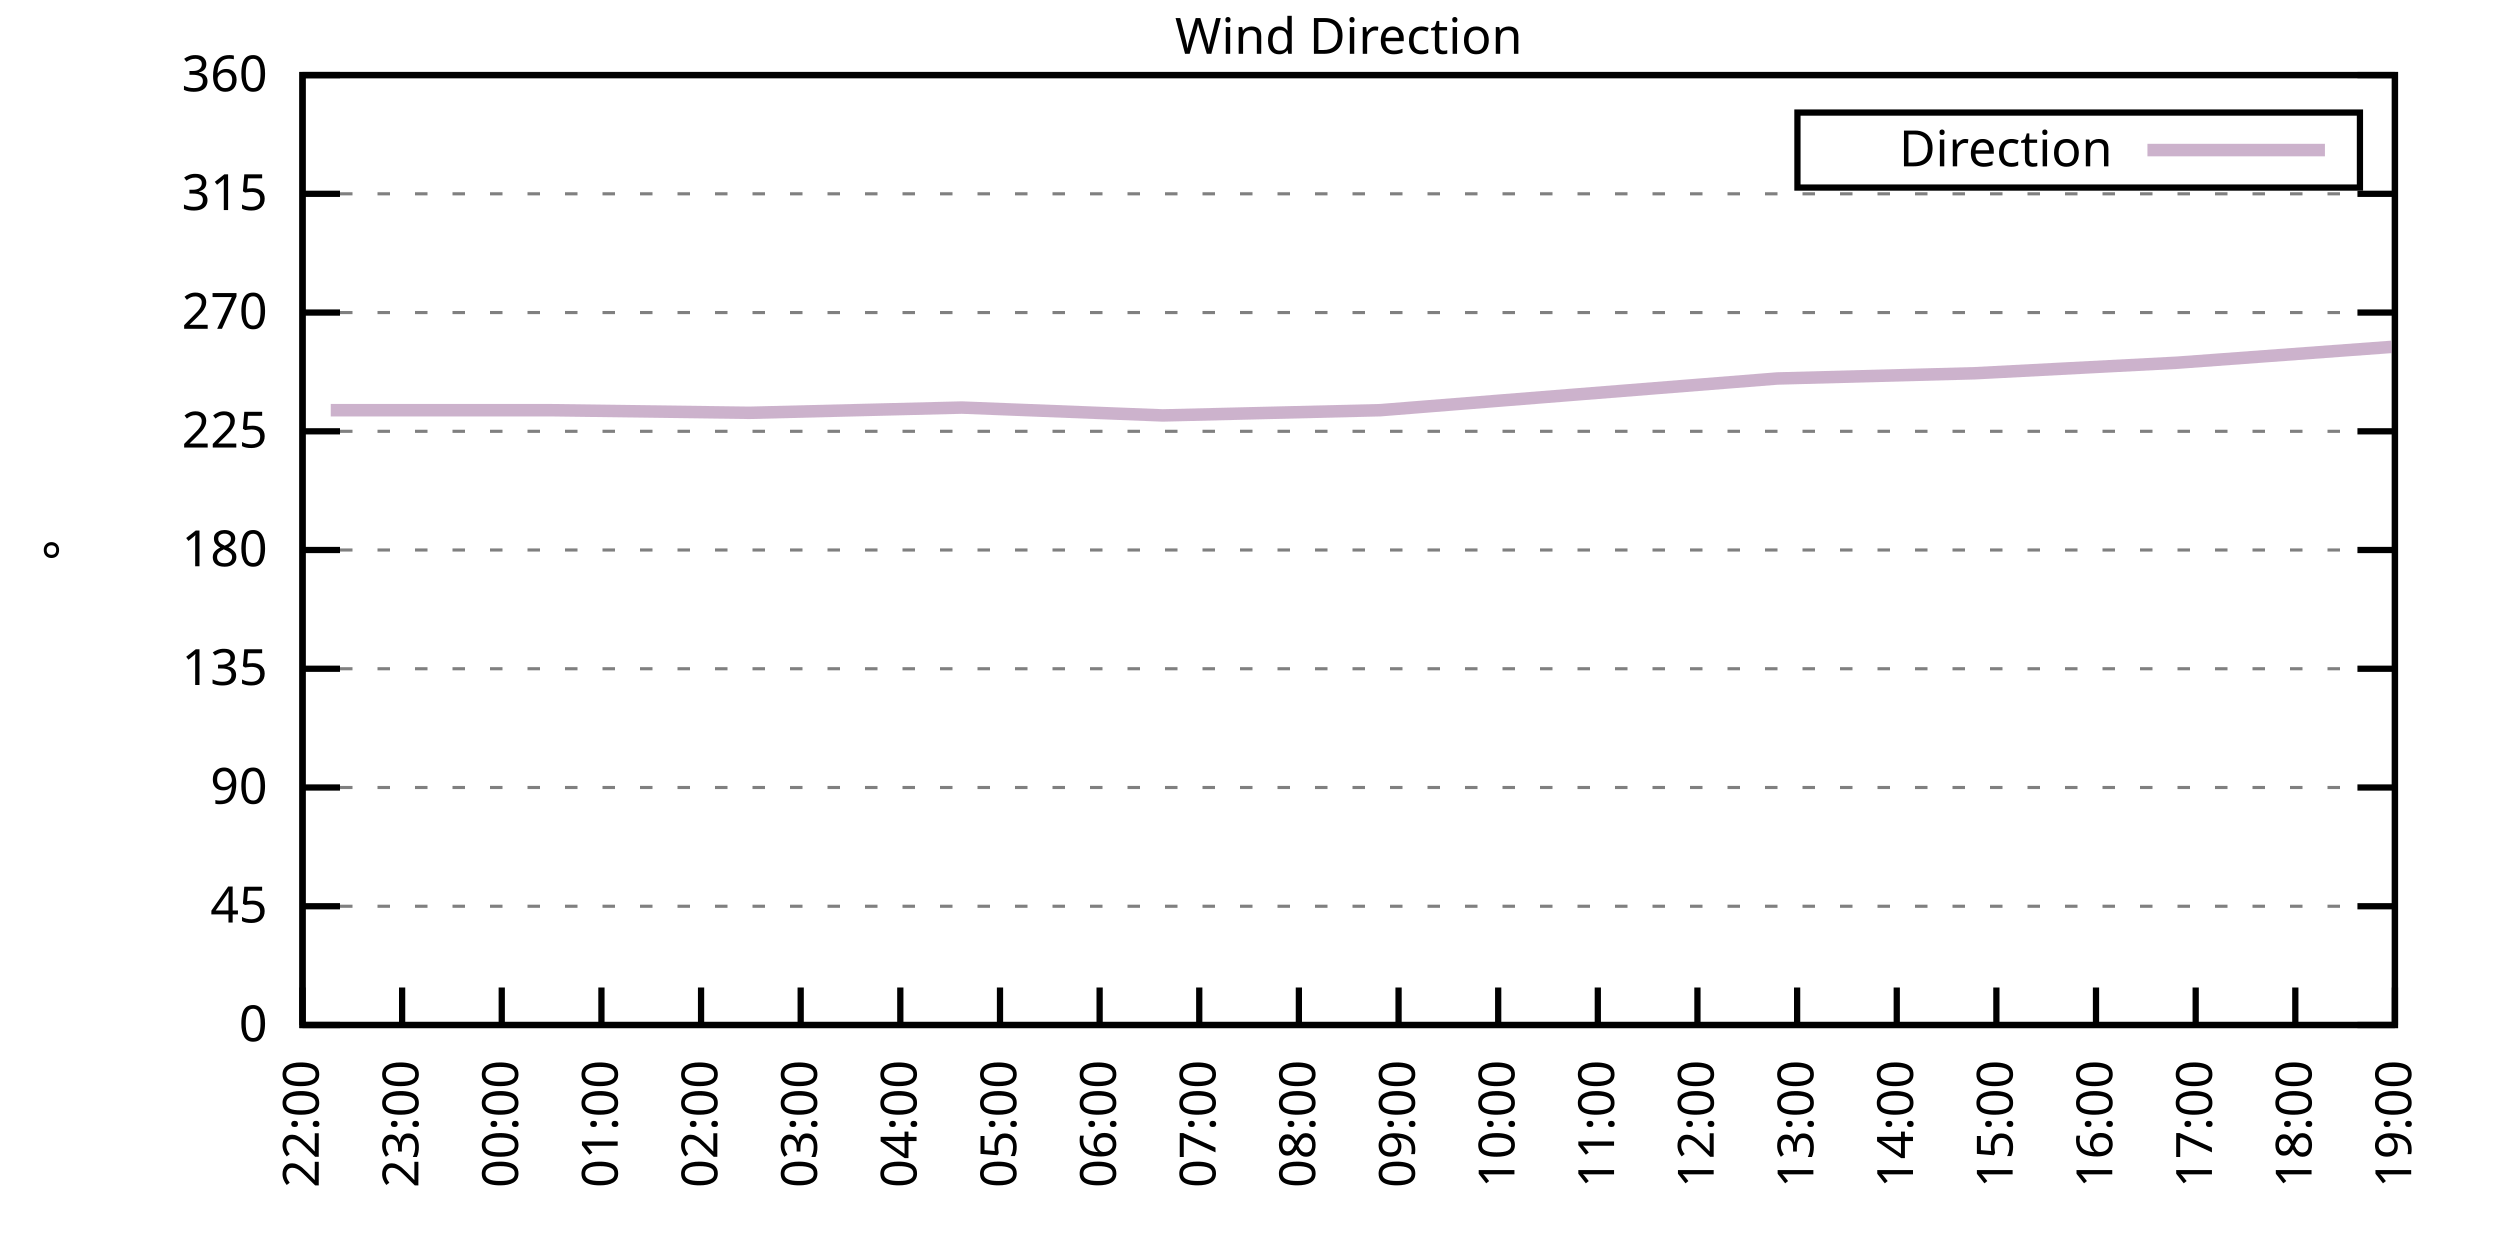
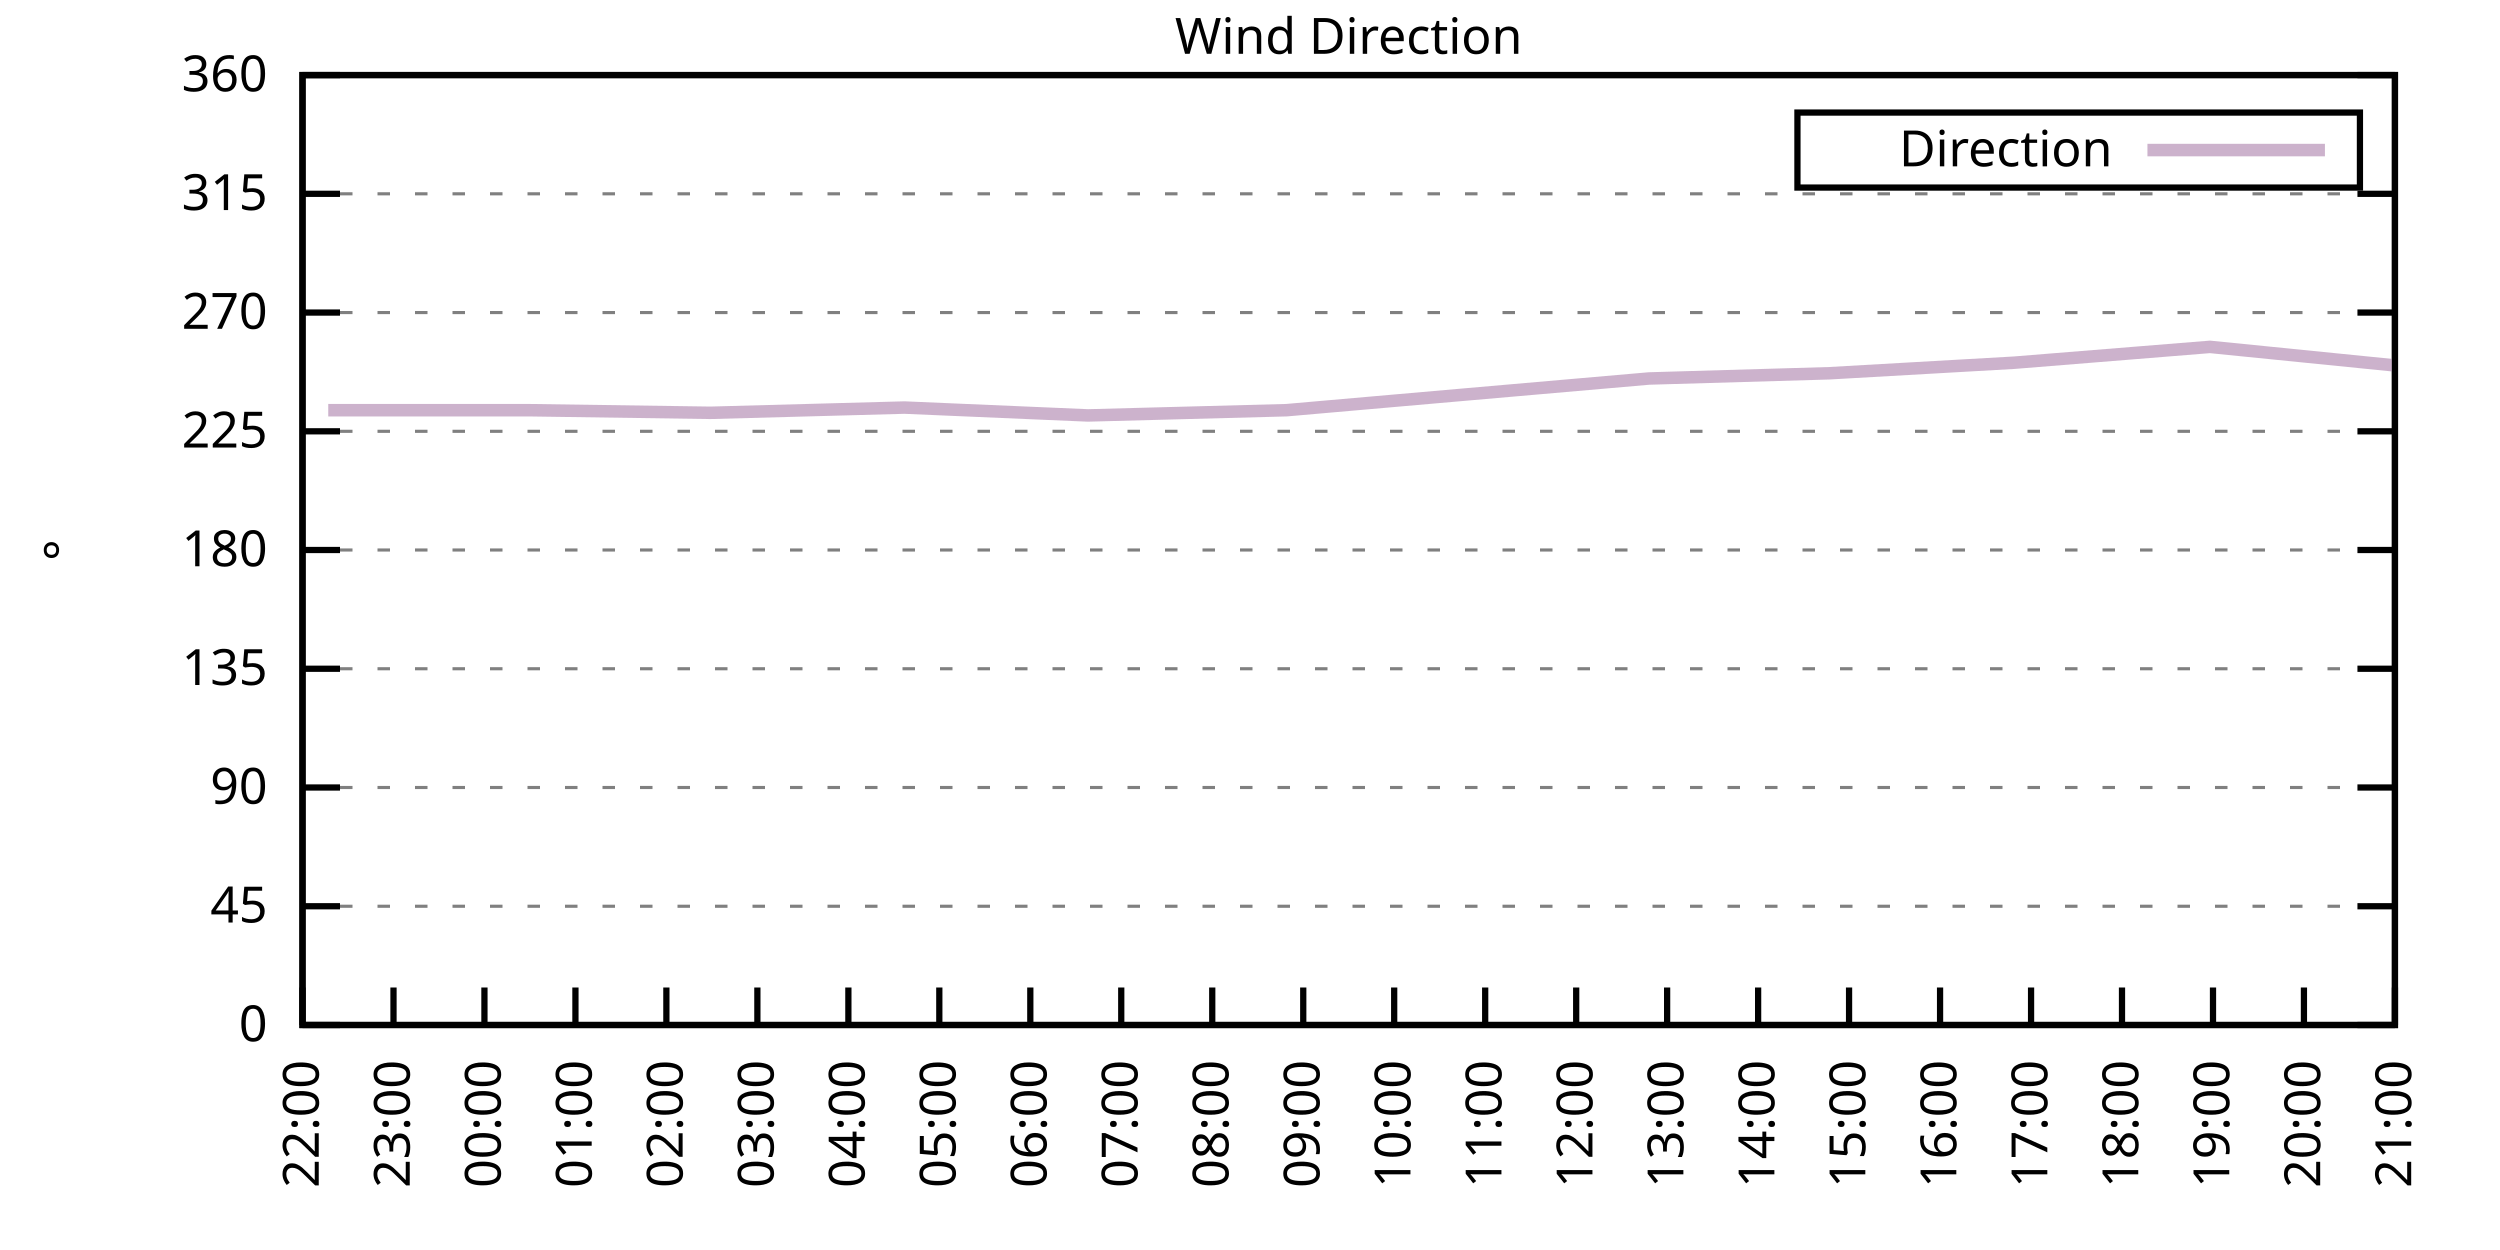
<svg xmlns="http://www.w3.org/2000/svg" xmlns:xlink="http://www.w3.org/1999/xlink" width="400" height="200" viewBox="0 0 400 200">
  <g id="gnuplot_canvas">
    <rect x="0" y="0" width="400" height="200" fill="none" />
    <defs>
      <circle id="gpDot" r="0.5" stroke-width="0.5" stroke="currentColor" />
      <path id="gpPt0" stroke-width="0.333" stroke="currentColor" d="M-1,0 h2 M0,-1 v2" />
      <path id="gpPt1" stroke-width="0.333" stroke="currentColor" d="M-1,-1 L1,1 M1,-1 L-1,1" />
      <path id="gpPt2" stroke-width="0.333" stroke="currentColor" d="M-1,0 L1,0 M0,-1 L0,1 M-1,-1 L1,1 M-1,1 L1,-1" />
      <rect id="gpPt3" stroke-width="0.333" stroke="currentColor" x="-1" y="-1" width="2" height="2" />
      <rect id="gpPt4" stroke-width="0.333" stroke="currentColor" fill="currentColor" x="-1" y="-1" width="2" height="2" />
      <circle id="gpPt5" stroke-width="0.333" stroke="currentColor" cx="0" cy="0" r="1" />
      <use xlink:href="#gpPt5" id="gpPt6" fill="currentColor" stroke="none" />
      <path id="gpPt7" stroke-width="0.333" stroke="currentColor" d="M0,-1.33 L-1.33,0.67 L1.33,0.67 z" />
      <use xlink:href="#gpPt7" id="gpPt8" fill="currentColor" stroke="none" />
      <use xlink:href="#gpPt7" id="gpPt9" stroke="currentColor" transform="rotate(180)" />
      <use xlink:href="#gpPt9" id="gpPt10" fill="currentColor" stroke="none" />
      <use xlink:href="#gpPt3" id="gpPt11" stroke="currentColor" transform="rotate(45)" />
      <use xlink:href="#gpPt11" id="gpPt12" fill="currentColor" stroke="none" />
      <path id="gpPt13" stroke-width="0.333" stroke="currentColor" d="M0,1.330 L1.265,0.411 L0.782,-1.067 L-0.782,-1.076 L-1.265,0.411 z" />
      <use xlink:href="#gpPt13" id="gpPt14" fill="currentColor" stroke="none" />
      <filter id="textbox" filterUnits="objectBoundingBox" x="0" y="0" height="1" width="1">
        <feFlood flood-color="white" flood-opacity="1" result="bgnd" />
        <feComposite in="SourceGraphic" in2="bgnd" operator="atop" />
      </filter>
      <filter id="greybox" filterUnits="objectBoundingBox" x="0" y="0" height="1" width="1">
        <feFlood flood-color="lightgrey" flood-opacity="1" result="grey" />
        <feComposite in="SourceGraphic" in2="grey" operator="atop" />
      </filter>
    </defs>
    <g fill="none" color="white" stroke="currentColor" stroke-width="1.00" stroke-linecap="butt" stroke-linejoin="miter">
</g>
    <g fill="none" color="black" stroke="currentColor" stroke-width="1.00" stroke-linecap="butt" stroke-linejoin="miter">
      <g stroke="none" shape-rendering="crispEdges">
        <polygon fill="rgb(255, 255, 255)" points="48.40,164.00 383.18,164.00 383.18,12.02 48.40,12.02 " />
      </g>
    </g>
    <g fill="none" color="black" stroke="currentColor" stroke-width="1.00" stroke-linecap="butt" stroke-linejoin="miter">
</g>
    <g fill="none" color="black" stroke="black" stroke-width="0.50" stroke-linecap="butt" stroke-linejoin="miter">
</g>
    <g fill="none" color="gray" stroke="currentColor" stroke-width="0.50" stroke-linecap="butt" stroke-linejoin="miter">
      <path stroke="gray" stroke-dasharray="2,4" class="gridline" d="M48.40,164.00 L383.19,164.00  " />
    </g>
    <g fill="none" color="gray" stroke="gray" stroke-width="1.00" stroke-linecap="butt" stroke-linejoin="miter">
</g>
    <g fill="none" color="black" stroke="currentColor" stroke-width="1.00" stroke-linecap="butt" stroke-linejoin="miter">
      <path stroke="black" d="M48.40,164.00 L54.40,164.00 M383.19,164.00 L377.19,164.00  " />
      <g transform="translate(42.80,166.60)" stroke="none" fill="black" font-family="Sans" font-size="8.00" text-anchor="end">
        <text>
          <tspan font-family="Sans"> 0</tspan>
        </text>
      </g>
    </g>
    <g fill="none" color="black" stroke="currentColor" stroke-width="1.00" stroke-linecap="butt" stroke-linejoin="miter">
</g>
    <g fill="none" color="black" stroke="black" stroke-width="0.50" stroke-linecap="butt" stroke-linejoin="miter">
</g>
    <g fill="none" color="gray" stroke="currentColor" stroke-width="0.50" stroke-linecap="butt" stroke-linejoin="miter">
      <path stroke="gray" stroke-dasharray="2,4" class="gridline" d="M48.40,145.00 L383.19,145.00  " />
    </g>
    <g fill="none" color="gray" stroke="gray" stroke-width="1.00" stroke-linecap="butt" stroke-linejoin="miter">
</g>
    <g fill="none" color="black" stroke="currentColor" stroke-width="1.00" stroke-linecap="butt" stroke-linejoin="miter">
      <path stroke="black" d="M48.40,145.00 L54.40,145.00 M383.19,145.00 L377.19,145.00  " />
      <g transform="translate(42.80,147.60)" stroke="none" fill="black" font-family="Sans" font-size="8.00" text-anchor="end">
        <text>
          <tspan font-family="Sans"> 45</tspan>
        </text>
      </g>
    </g>
    <g fill="none" color="black" stroke="currentColor" stroke-width="1.00" stroke-linecap="butt" stroke-linejoin="miter">
</g>
    <g fill="none" color="black" stroke="black" stroke-width="0.50" stroke-linecap="butt" stroke-linejoin="miter">
</g>
    <g fill="none" color="gray" stroke="currentColor" stroke-width="0.50" stroke-linecap="butt" stroke-linejoin="miter">
      <path stroke="gray" stroke-dasharray="2,4" class="gridline" d="M48.40,126.00 L383.19,126.00  " />
    </g>
    <g fill="none" color="gray" stroke="gray" stroke-width="1.00" stroke-linecap="butt" stroke-linejoin="miter">
</g>
    <g fill="none" color="black" stroke="currentColor" stroke-width="1.00" stroke-linecap="butt" stroke-linejoin="miter">
      <path stroke="black" d="M48.40,126.00 L54.40,126.00 M383.19,126.00 L377.19,126.00  " />
      <g transform="translate(42.80,128.60)" stroke="none" fill="black" font-family="Sans" font-size="8.00" text-anchor="end">
        <text>
          <tspan font-family="Sans"> 90</tspan>
        </text>
      </g>
    </g>
    <g fill="none" color="black" stroke="currentColor" stroke-width="1.00" stroke-linecap="butt" stroke-linejoin="miter">
</g>
    <g fill="none" color="black" stroke="black" stroke-width="0.50" stroke-linecap="butt" stroke-linejoin="miter">
</g>
    <g fill="none" color="gray" stroke="currentColor" stroke-width="0.50" stroke-linecap="butt" stroke-linejoin="miter">
      <path stroke="gray" stroke-dasharray="2,4" class="gridline" d="M48.40,107.00 L383.19,107.00  " />
    </g>
    <g fill="none" color="gray" stroke="gray" stroke-width="1.00" stroke-linecap="butt" stroke-linejoin="miter">
</g>
    <g fill="none" color="black" stroke="currentColor" stroke-width="1.00" stroke-linecap="butt" stroke-linejoin="miter">
      <path stroke="black" d="M48.40,107.00 L54.40,107.00 M383.19,107.00 L377.19,107.00  " />
      <g transform="translate(42.80,109.60)" stroke="none" fill="black" font-family="Sans" font-size="8.00" text-anchor="end">
        <text>
          <tspan font-family="Sans"> 135</tspan>
        </text>
      </g>
    </g>
    <g fill="none" color="black" stroke="currentColor" stroke-width="1.00" stroke-linecap="butt" stroke-linejoin="miter">
</g>
    <g fill="none" color="black" stroke="black" stroke-width="0.50" stroke-linecap="butt" stroke-linejoin="miter">
</g>
    <g fill="none" color="gray" stroke="currentColor" stroke-width="0.50" stroke-linecap="butt" stroke-linejoin="miter">
      <path stroke="gray" stroke-dasharray="2,4" class="gridline" d="M48.40,88.00 L383.19,88.00  " />
    </g>
    <g fill="none" color="gray" stroke="gray" stroke-width="1.00" stroke-linecap="butt" stroke-linejoin="miter">
</g>
    <g fill="none" color="black" stroke="currentColor" stroke-width="1.00" stroke-linecap="butt" stroke-linejoin="miter">
      <path stroke="black" d="M48.40,88.00 L54.40,88.00 M383.19,88.00 L377.19,88.00  " />
      <g transform="translate(42.80,90.60)" stroke="none" fill="black" font-family="Sans" font-size="8.00" text-anchor="end">
        <text>
          <tspan font-family="Sans"> 180</tspan>
        </text>
      </g>
    </g>
    <g fill="none" color="black" stroke="currentColor" stroke-width="1.00" stroke-linecap="butt" stroke-linejoin="miter">
</g>
    <g fill="none" color="black" stroke="black" stroke-width="0.50" stroke-linecap="butt" stroke-linejoin="miter">
</g>
    <g fill="none" color="gray" stroke="currentColor" stroke-width="0.50" stroke-linecap="butt" stroke-linejoin="miter">
      <path stroke="gray" stroke-dasharray="2,4" class="gridline" d="M48.40,69.01 L383.19,69.01  " />
    </g>
    <g fill="none" color="gray" stroke="gray" stroke-width="1.00" stroke-linecap="butt" stroke-linejoin="miter">
</g>
    <g fill="none" color="black" stroke="currentColor" stroke-width="1.00" stroke-linecap="butt" stroke-linejoin="miter">
      <path stroke="black" d="M48.40,69.01 L54.40,69.01 M383.19,69.01 L377.19,69.01  " />
      <g transform="translate(42.80,71.61)" stroke="none" fill="black" font-family="Sans" font-size="8.00" text-anchor="end">
        <text>
          <tspan font-family="Sans"> 225</tspan>
        </text>
      </g>
    </g>
    <g fill="none" color="black" stroke="currentColor" stroke-width="1.00" stroke-linecap="butt" stroke-linejoin="miter">
</g>
    <g fill="none" color="black" stroke="black" stroke-width="0.50" stroke-linecap="butt" stroke-linejoin="miter">
</g>
    <g fill="none" color="gray" stroke="currentColor" stroke-width="0.50" stroke-linecap="butt" stroke-linejoin="miter">
      <path stroke="gray" stroke-dasharray="2,4" class="gridline" d="M48.40,50.01 L383.19,50.01  " />
    </g>
    <g fill="none" color="gray" stroke="gray" stroke-width="1.00" stroke-linecap="butt" stroke-linejoin="miter">
</g>
    <g fill="none" color="black" stroke="currentColor" stroke-width="1.00" stroke-linecap="butt" stroke-linejoin="miter">
      <path stroke="black" d="M48.40,50.01 L54.40,50.01 M383.19,50.01 L377.19,50.01  " />
      <g transform="translate(42.80,52.61)" stroke="none" fill="black" font-family="Sans" font-size="8.00" text-anchor="end">
        <text>
          <tspan font-family="Sans"> 270</tspan>
        </text>
      </g>
    </g>
    <g fill="none" color="black" stroke="currentColor" stroke-width="1.00" stroke-linecap="butt" stroke-linejoin="miter">
</g>
    <g fill="none" color="black" stroke="black" stroke-width="0.50" stroke-linecap="butt" stroke-linejoin="miter">
</g>
    <g fill="none" color="gray" stroke="currentColor" stroke-width="0.50" stroke-linecap="butt" stroke-linejoin="miter">
      <path stroke="gray" stroke-dasharray="2,4" class="gridline" d="M48.40,31.01 L383.19,31.01  " />
    </g>
    <g fill="none" color="gray" stroke="gray" stroke-width="1.00" stroke-linecap="butt" stroke-linejoin="miter">
</g>
    <g fill="none" color="black" stroke="currentColor" stroke-width="1.00" stroke-linecap="butt" stroke-linejoin="miter">
      <path stroke="black" d="M48.40,31.01 L54.40,31.01 M383.19,31.01 L377.19,31.01  " />
      <g transform="translate(42.80,33.61)" stroke="none" fill="black" font-family="Sans" font-size="8.00" text-anchor="end">
        <text>
          <tspan font-family="Sans"> 315</tspan>
        </text>
      </g>
    </g>
    <g fill="none" color="black" stroke="currentColor" stroke-width="1.00" stroke-linecap="butt" stroke-linejoin="miter">
</g>
    <g fill="none" color="black" stroke="black" stroke-width="0.50" stroke-linecap="butt" stroke-linejoin="miter">
</g>
    <g fill="none" color="gray" stroke="currentColor" stroke-width="0.50" stroke-linecap="butt" stroke-linejoin="miter">
      <path stroke="gray" stroke-dasharray="2,4" class="gridline" d="M48.40,12.01 L383.19,12.01  " />
    </g>
    <g fill="none" color="gray" stroke="gray" stroke-width="1.00" stroke-linecap="butt" stroke-linejoin="miter">
</g>
    <g fill="none" color="black" stroke="currentColor" stroke-width="1.00" stroke-linecap="butt" stroke-linejoin="miter">
      <path stroke="black" d="M48.40,12.01 L54.40,12.01 M383.19,12.01 L377.19,12.01  " />
      <g transform="translate(42.80,14.61)" stroke="none" fill="black" font-family="Sans" font-size="8.00" text-anchor="end">
        <text>
          <tspan font-family="Sans"> 360</tspan>
        </text>
      </g>
    </g>
    <g fill="none" color="black" stroke="currentColor" stroke-width="1.00" stroke-linecap="butt" stroke-linejoin="miter">
      <path stroke="black" d="M48.40,164.00 L48.40,158.00  " />
      <g transform="translate(51.00,169.60) rotate(270.00)" stroke="none" fill="black" font-family="Sans" font-size="8.00" text-anchor="end">
        <text>
          <tspan font-family="Sans">22:00</tspan>
        </text>
      </g>
    </g>
    <g fill="none" color="black" stroke="currentColor" stroke-width="1.00" stroke-linecap="butt" stroke-linejoin="miter">
-       <path stroke="black" d="M64.34,164.00 L64.34,158.00  " />
-       <g transform="translate(66.94,169.60) rotate(270.00)" stroke="none" fill="black" font-family="Sans" font-size="8.00" text-anchor="end">
+       <path stroke="black" d="M62.96,164.00 L62.96,158.00  " />
+       <g transform="translate(65.56,169.60) rotate(270.00)" stroke="none" fill="black" font-family="Sans" font-size="8.00" text-anchor="end">
        <text>
          <tspan font-family="Sans">23:00</tspan>
        </text>
      </g>
    </g>
    <g fill="none" color="black" stroke="currentColor" stroke-width="1.00" stroke-linecap="butt" stroke-linejoin="miter">
-       <path stroke="black" d="M80.28,164.00 L80.28,158.00  " />
-       <g transform="translate(82.88,169.60) rotate(270.00)" stroke="none" fill="black" font-family="Sans" font-size="8.00" text-anchor="end">
+       <path stroke="black" d="M77.51,164.00 L77.51,158.00  " />
+       <g transform="translate(80.11,169.60) rotate(270.00)" stroke="none" fill="black" font-family="Sans" font-size="8.00" text-anchor="end">
        <text>
          <tspan font-family="Sans">00:00</tspan>
        </text>
      </g>
    </g>
    <g fill="none" color="black" stroke="currentColor" stroke-width="1.00" stroke-linecap="butt" stroke-linejoin="miter">
-       <path stroke="black" d="M96.23,164.00 L96.23,158.00  " />
-       <g transform="translate(98.83,169.60) rotate(270.00)" stroke="none" fill="black" font-family="Sans" font-size="8.00" text-anchor="end">
+       <path stroke="black" d="M92.07,164.00 L92.07,158.00  " />
+       <g transform="translate(94.67,169.60) rotate(270.00)" stroke="none" fill="black" font-family="Sans" font-size="8.00" text-anchor="end">
        <text>
          <tspan font-family="Sans">01:00</tspan>
        </text>
      </g>
    </g>
    <g fill="none" color="black" stroke="currentColor" stroke-width="1.00" stroke-linecap="butt" stroke-linejoin="miter">
-       <path stroke="black" d="M112.17,164.00 L112.17,158.00  " />
-       <g transform="translate(114.77,169.60) rotate(270.00)" stroke="none" fill="black" font-family="Sans" font-size="8.00" text-anchor="end">
+       <path stroke="black" d="M106.62,164.00 L106.62,158.00  " />
+       <g transform="translate(109.22,169.60) rotate(270.00)" stroke="none" fill="black" font-family="Sans" font-size="8.00" text-anchor="end">
        <text>
          <tspan font-family="Sans">02:00</tspan>
        </text>
      </g>
    </g>
    <g fill="none" color="black" stroke="currentColor" stroke-width="1.00" stroke-linecap="butt" stroke-linejoin="miter">
-       <path stroke="black" d="M128.11,164.00 L128.11,158.00  " />
-       <g transform="translate(130.71,169.60) rotate(270.00)" stroke="none" fill="black" font-family="Sans" font-size="8.00" text-anchor="end">
+       <path stroke="black" d="M121.18,164.00 L121.18,158.00  " />
+       <g transform="translate(123.78,169.60) rotate(270.00)" stroke="none" fill="black" font-family="Sans" font-size="8.00" text-anchor="end">
        <text>
          <tspan font-family="Sans">03:00</tspan>
        </text>
      </g>
    </g>
    <g fill="none" color="black" stroke="currentColor" stroke-width="1.00" stroke-linecap="butt" stroke-linejoin="miter">
-       <path stroke="black" d="M144.05,164.00 L144.05,158.00  " />
-       <g transform="translate(146.65,169.60) rotate(270.00)" stroke="none" fill="black" font-family="Sans" font-size="8.00" text-anchor="end">
+       <path stroke="black" d="M135.74,164.00 L135.74,158.00  " />
+       <g transform="translate(138.34,169.60) rotate(270.00)" stroke="none" fill="black" font-family="Sans" font-size="8.00" text-anchor="end">
        <text>
          <tspan font-family="Sans">04:00</tspan>
        </text>
      </g>
    </g>
    <g fill="none" color="black" stroke="currentColor" stroke-width="1.00" stroke-linecap="butt" stroke-linejoin="miter">
-       <path stroke="black" d="M160.00,164.00 L160.00,158.00  " />
-       <g transform="translate(162.60,169.60) rotate(270.00)" stroke="none" fill="black" font-family="Sans" font-size="8.00" text-anchor="end">
+       <path stroke="black" d="M150.29,164.00 L150.29,158.00  " />
+       <g transform="translate(152.89,169.60) rotate(270.00)" stroke="none" fill="black" font-family="Sans" font-size="8.00" text-anchor="end">
        <text>
          <tspan font-family="Sans">05:00</tspan>
        </text>
      </g>
    </g>
    <g fill="none" color="black" stroke="currentColor" stroke-width="1.00" stroke-linecap="butt" stroke-linejoin="miter">
-       <path stroke="black" d="M175.94,164.00 L175.94,158.00  " />
-       <g transform="translate(178.54,169.60) rotate(270.00)" stroke="none" fill="black" font-family="Sans" font-size="8.00" text-anchor="end">
+       <path stroke="black" d="M164.85,164.00 L164.85,158.00  " />
+       <g transform="translate(167.45,169.60) rotate(270.00)" stroke="none" fill="black" font-family="Sans" font-size="8.00" text-anchor="end">
        <text>
          <tspan font-family="Sans">06:00</tspan>
        </text>
      </g>
    </g>
    <g fill="none" color="black" stroke="currentColor" stroke-width="1.00" stroke-linecap="butt" stroke-linejoin="miter">
-       <path stroke="black" d="M191.88,164.00 L191.88,158.00  " />
-       <g transform="translate(194.48,169.60) rotate(270.00)" stroke="none" fill="black" font-family="Sans" font-size="8.00" text-anchor="end">
+       <path stroke="black" d="M179.40,164.00 L179.40,158.00  " />
+       <g transform="translate(182.00,169.60) rotate(270.00)" stroke="none" fill="black" font-family="Sans" font-size="8.00" text-anchor="end">
        <text>
          <tspan font-family="Sans">07:00</tspan>
        </text>
      </g>
    </g>
    <g fill="none" color="black" stroke="currentColor" stroke-width="1.00" stroke-linecap="butt" stroke-linejoin="miter">
-       <path stroke="black" d="M207.82,164.00 L207.82,158.00  " />
-       <g transform="translate(210.42,169.60) rotate(270.00)" stroke="none" fill="black" font-family="Sans" font-size="8.00" text-anchor="end">
+       <path stroke="black" d="M193.96,164.00 L193.96,158.00  " />
+       <g transform="translate(196.56,169.60) rotate(270.00)" stroke="none" fill="black" font-family="Sans" font-size="8.00" text-anchor="end">
        <text>
          <tspan font-family="Sans">08:00</tspan>
        </text>
      </g>
    </g>
    <g fill="none" color="black" stroke="currentColor" stroke-width="1.00" stroke-linecap="butt" stroke-linejoin="miter">
-       <path stroke="black" d="M223.77,164.00 L223.77,158.00  " />
-       <g transform="translate(226.37,169.60) rotate(270.00)" stroke="none" fill="black" font-family="Sans" font-size="8.00" text-anchor="end">
+       <path stroke="black" d="M208.52,164.00 L208.52,158.00  " />
+       <g transform="translate(211.12,169.60) rotate(270.00)" stroke="none" fill="black" font-family="Sans" font-size="8.00" text-anchor="end">
        <text>
          <tspan font-family="Sans">09:00</tspan>
        </text>
      </g>
    </g>
    <g fill="none" color="black" stroke="currentColor" stroke-width="1.00" stroke-linecap="butt" stroke-linejoin="miter">
-       <path stroke="black" d="M239.71,164.00 L239.71,158.00  " />
-       <g transform="translate(242.31,169.60) rotate(270.00)" stroke="none" fill="black" font-family="Sans" font-size="8.00" text-anchor="end">
+       <path stroke="black" d="M223.07,164.00 L223.07,158.00  " />
+       <g transform="translate(225.67,169.60) rotate(270.00)" stroke="none" fill="black" font-family="Sans" font-size="8.00" text-anchor="end">
        <text>
          <tspan font-family="Sans">10:00</tspan>
        </text>
      </g>
    </g>
    <g fill="none" color="black" stroke="currentColor" stroke-width="1.00" stroke-linecap="butt" stroke-linejoin="miter">
-       <path stroke="black" d="M255.65,164.00 L255.65,158.00  " />
-       <g transform="translate(258.25,169.60) rotate(270.00)" stroke="none" fill="black" font-family="Sans" font-size="8.00" text-anchor="end">
+       <path stroke="black" d="M237.63,164.00 L237.63,158.00  " />
+       <g transform="translate(240.23,169.60) rotate(270.00)" stroke="none" fill="black" font-family="Sans" font-size="8.00" text-anchor="end">
        <text>
          <tspan font-family="Sans">11:00</tspan>
        </text>
      </g>
    </g>
    <g fill="none" color="black" stroke="currentColor" stroke-width="1.00" stroke-linecap="butt" stroke-linejoin="miter">
-       <path stroke="black" d="M271.59,164.00 L271.59,158.00  " />
-       <g transform="translate(274.19,169.60) rotate(270.00)" stroke="none" fill="black" font-family="Sans" font-size="8.00" text-anchor="end">
+       <path stroke="black" d="M252.19,164.00 L252.19,158.00  " />
+       <g transform="translate(254.79,169.60) rotate(270.00)" stroke="none" fill="black" font-family="Sans" font-size="8.00" text-anchor="end">
        <text>
          <tspan font-family="Sans">12:00</tspan>
        </text>
      </g>
    </g>
    <g fill="none" color="black" stroke="currentColor" stroke-width="1.00" stroke-linecap="butt" stroke-linejoin="miter">
-       <path stroke="black" d="M287.54,164.00 L287.54,158.00  " />
-       <g transform="translate(290.14,169.60) rotate(270.00)" stroke="none" fill="black" font-family="Sans" font-size="8.00" text-anchor="end">
+       <path stroke="black" d="M266.74,164.00 L266.74,158.00  " />
+       <g transform="translate(269.34,169.60) rotate(270.00)" stroke="none" fill="black" font-family="Sans" font-size="8.00" text-anchor="end">
        <text>
          <tspan font-family="Sans">13:00</tspan>
        </text>
      </g>
    </g>
    <g fill="none" color="black" stroke="currentColor" stroke-width="1.00" stroke-linecap="butt" stroke-linejoin="miter">
-       <path stroke="black" d="M303.48,164.00 L303.48,158.00  " />
-       <g transform="translate(306.08,169.60) rotate(270.00)" stroke="none" fill="black" font-family="Sans" font-size="8.00" text-anchor="end">
+       <path stroke="black" d="M281.30,164.00 L281.30,158.00  " />
+       <g transform="translate(283.90,169.60) rotate(270.00)" stroke="none" fill="black" font-family="Sans" font-size="8.00" text-anchor="end">
        <text>
          <tspan font-family="Sans">14:00</tspan>
        </text>
      </g>
    </g>
    <g fill="none" color="black" stroke="currentColor" stroke-width="1.00" stroke-linecap="butt" stroke-linejoin="miter">
-       <path stroke="black" d="M319.42,164.00 L319.42,158.00  " />
-       <g transform="translate(322.02,169.60) rotate(270.00)" stroke="none" fill="black" font-family="Sans" font-size="8.00" text-anchor="end">
+       <path stroke="black" d="M295.85,164.00 L295.85,158.00  " />
+       <g transform="translate(298.45,169.60) rotate(270.00)" stroke="none" fill="black" font-family="Sans" font-size="8.00" text-anchor="end">
        <text>
          <tspan font-family="Sans">15:00</tspan>
        </text>
      </g>
    </g>
    <g fill="none" color="black" stroke="currentColor" stroke-width="1.00" stroke-linecap="butt" stroke-linejoin="miter">
-       <path stroke="black" d="M335.36,164.00 L335.36,158.00  " />
-       <g transform="translate(337.96,169.60) rotate(270.00)" stroke="none" fill="black" font-family="Sans" font-size="8.00" text-anchor="end">
+       <path stroke="black" d="M310.41,164.00 L310.41,158.00  " />
+       <g transform="translate(313.01,169.60) rotate(270.00)" stroke="none" fill="black" font-family="Sans" font-size="8.00" text-anchor="end">
        <text>
          <tspan font-family="Sans">16:00</tspan>
        </text>
      </g>
    </g>
    <g fill="none" color="black" stroke="currentColor" stroke-width="1.00" stroke-linecap="butt" stroke-linejoin="miter">
-       <path stroke="black" d="M351.31,164.00 L351.31,158.00  " />
-       <g transform="translate(353.91,169.60) rotate(270.00)" stroke="none" fill="black" font-family="Sans" font-size="8.00" text-anchor="end">
+       <path stroke="black" d="M324.97,164.00 L324.97,158.00  " />
+       <g transform="translate(327.57,169.60) rotate(270.00)" stroke="none" fill="black" font-family="Sans" font-size="8.00" text-anchor="end">
        <text>
          <tspan font-family="Sans">17:00</tspan>
        </text>
      </g>
    </g>
    <g fill="none" color="black" stroke="currentColor" stroke-width="1.00" stroke-linecap="butt" stroke-linejoin="miter">
-       <path stroke="black" d="M367.25,164.00 L367.25,158.00  " />
-       <g transform="translate(369.85,169.60) rotate(270.00)" stroke="none" fill="black" font-family="Sans" font-size="8.00" text-anchor="end">
+       <path stroke="black" d="M339.52,164.00 L339.52,158.00  " />
+       <g transform="translate(342.12,169.60) rotate(270.00)" stroke="none" fill="black" font-family="Sans" font-size="8.00" text-anchor="end">
        <text>
          <tspan font-family="Sans">18:00</tspan>
+         </text>
+       </g>
+     </g>
+     <g fill="none" color="black" stroke="currentColor" stroke-width="1.00" stroke-linecap="butt" stroke-linejoin="miter">
+       <path stroke="black" d="M354.08,164.00 L354.08,158.00  " />
+       <g transform="translate(356.68,169.60) rotate(270.00)" stroke="none" fill="black" font-family="Sans" font-size="8.00" text-anchor="end">
+         <text>
+           <tspan font-family="Sans">19:00</tspan>
+         </text>
+       </g>
+     </g>
+     <g fill="none" color="black" stroke="currentColor" stroke-width="1.00" stroke-linecap="butt" stroke-linejoin="miter">
+       <path stroke="black" d="M368.63,164.00 L368.63,158.00  " />
+       <g transform="translate(371.23,169.60) rotate(270.00)" stroke="none" fill="black" font-family="Sans" font-size="8.00" text-anchor="end">
+         <text>
+           <tspan font-family="Sans">20:00</tspan>
        </text>
      </g>
    </g>
    <g fill="none" color="black" stroke="currentColor" stroke-width="1.00" stroke-linecap="butt" stroke-linejoin="miter">
      <path stroke="black" d="M383.19,164.00 L383.19,158.00  " />
      <g transform="translate(385.79,169.60) rotate(270.00)" stroke="none" fill="black" font-family="Sans" font-size="8.00" text-anchor="end">
        <text>
-           <tspan font-family="Sans">19:00</tspan>
+           <tspan font-family="Sans">21:00</tspan>
        </text>
      </g>
    </g>
    <g fill="none" color="black" stroke="currentColor" stroke-width="1.00" stroke-linecap="butt" stroke-linejoin="miter">
</g>
    <g fill="none" color="black" stroke="currentColor" stroke-width="1.00" stroke-linecap="butt" stroke-linejoin="miter">
      <path stroke="black" d="M48.40,12.01 L48.40,164.00 L383.19,164.00 L383.19,12.01 L48.40,12.01 Z  " />
    </g>
    <g fill="none" color="black" stroke="currentColor" stroke-width="1.00" stroke-linecap="butt" stroke-linejoin="miter">
</g>
    <g fill="none" color="black" stroke="currentColor" stroke-width="1.00" stroke-linecap="butt" stroke-linejoin="miter">
      <path stroke="black" d="M287.59,30.01 L287.59,18.01 L377.59,18.01 L377.59,30.01 L287.59,30.01 Z  " />
    </g>
    <g id="Wind_direction_plot_1">
      <g fill="none" color="white" stroke="black" stroke-width="2.00" stroke-linecap="butt" stroke-linejoin="miter">
</g>
      <g fill="none" color="black" stroke="currentColor" stroke-width="2.00" stroke-linecap="butt" stroke-linejoin="miter">
        <g transform="translate(337.99,26.61)" stroke="none" fill="black" font-family="Sans" font-size="8.00" text-anchor="end">
          <text>
            <tspan font-family="Sans">Direction</tspan>
          </text>
        </g>
      </g>
      <g fill="none" color="black" stroke="currentColor" stroke-width="2.00" stroke-linecap="butt" stroke-linejoin="miter">
-         <path stroke="rgb(204, 178, 204)" d="M343.59,24.01 L371.99,24.01 M52.92,65.63 L87.99,65.63 L119.88,66.05 L153.89,65.21 L186.04,66.47 L220.84,65.63   L252.46,63.10 L284.35,60.56 L315.97,59.72 L348.38,58.03 L382.66,55.50  " />
+         <path stroke="rgb(204, 178, 204)" d="M343.59,24.01 L371.99,24.01 M52.52,65.63 L84.55,65.63 L113.66,66.05 L144.71,65.21 L174.07,66.47 L205.85,65.63   L234.72,63.10 L263.83,60.56 L292.70,59.72 L322.30,58.03 L353.59,55.50 L382.95,58.45  " />
      </g>
    </g>
    <g fill="none" color="black" stroke="currentColor" stroke-width="2.00" stroke-linecap="butt" stroke-linejoin="miter">
</g>
    <g fill="none" color="black" stroke="black" stroke-width="1.00" stroke-linecap="butt" stroke-linejoin="miter">
</g>
    <g fill="none" color="black" stroke="currentColor" stroke-width="1.00" stroke-linecap="butt" stroke-linejoin="miter">
      <path stroke="black" d="M48.40,12.01 L48.40,164.00 L383.19,164.00 L383.19,12.01 L48.40,12.01 Z  " />
      <g transform="translate(12.80,88.01) rotate(270.00)" stroke="none" fill="black" font-family="Sans" font-size="8.00" text-anchor="middle">
        <text>
          <tspan font-family="Sans">°</tspan>
        </text>
      </g>
    </g>
    <g fill="none" color="black" stroke="currentColor" stroke-width="1.00" stroke-linecap="butt" stroke-linejoin="miter">
</g>
    <g fill="none" color="black" stroke="currentColor" stroke-width="1.00" stroke-linecap="butt" stroke-linejoin="miter">
      <g transform="translate(215.79,8.61)" stroke="none" fill="black" font-family="Sans" font-size="8.00" text-anchor="middle">
        <text>
          <tspan font-family="Sans">Wind Direction</tspan>
        </text>
      </g>
    </g>
    <g fill="none" color="black" stroke="currentColor" stroke-width="1.00" stroke-linecap="butt" stroke-linejoin="miter">
</g>
  </g>
</svg>
